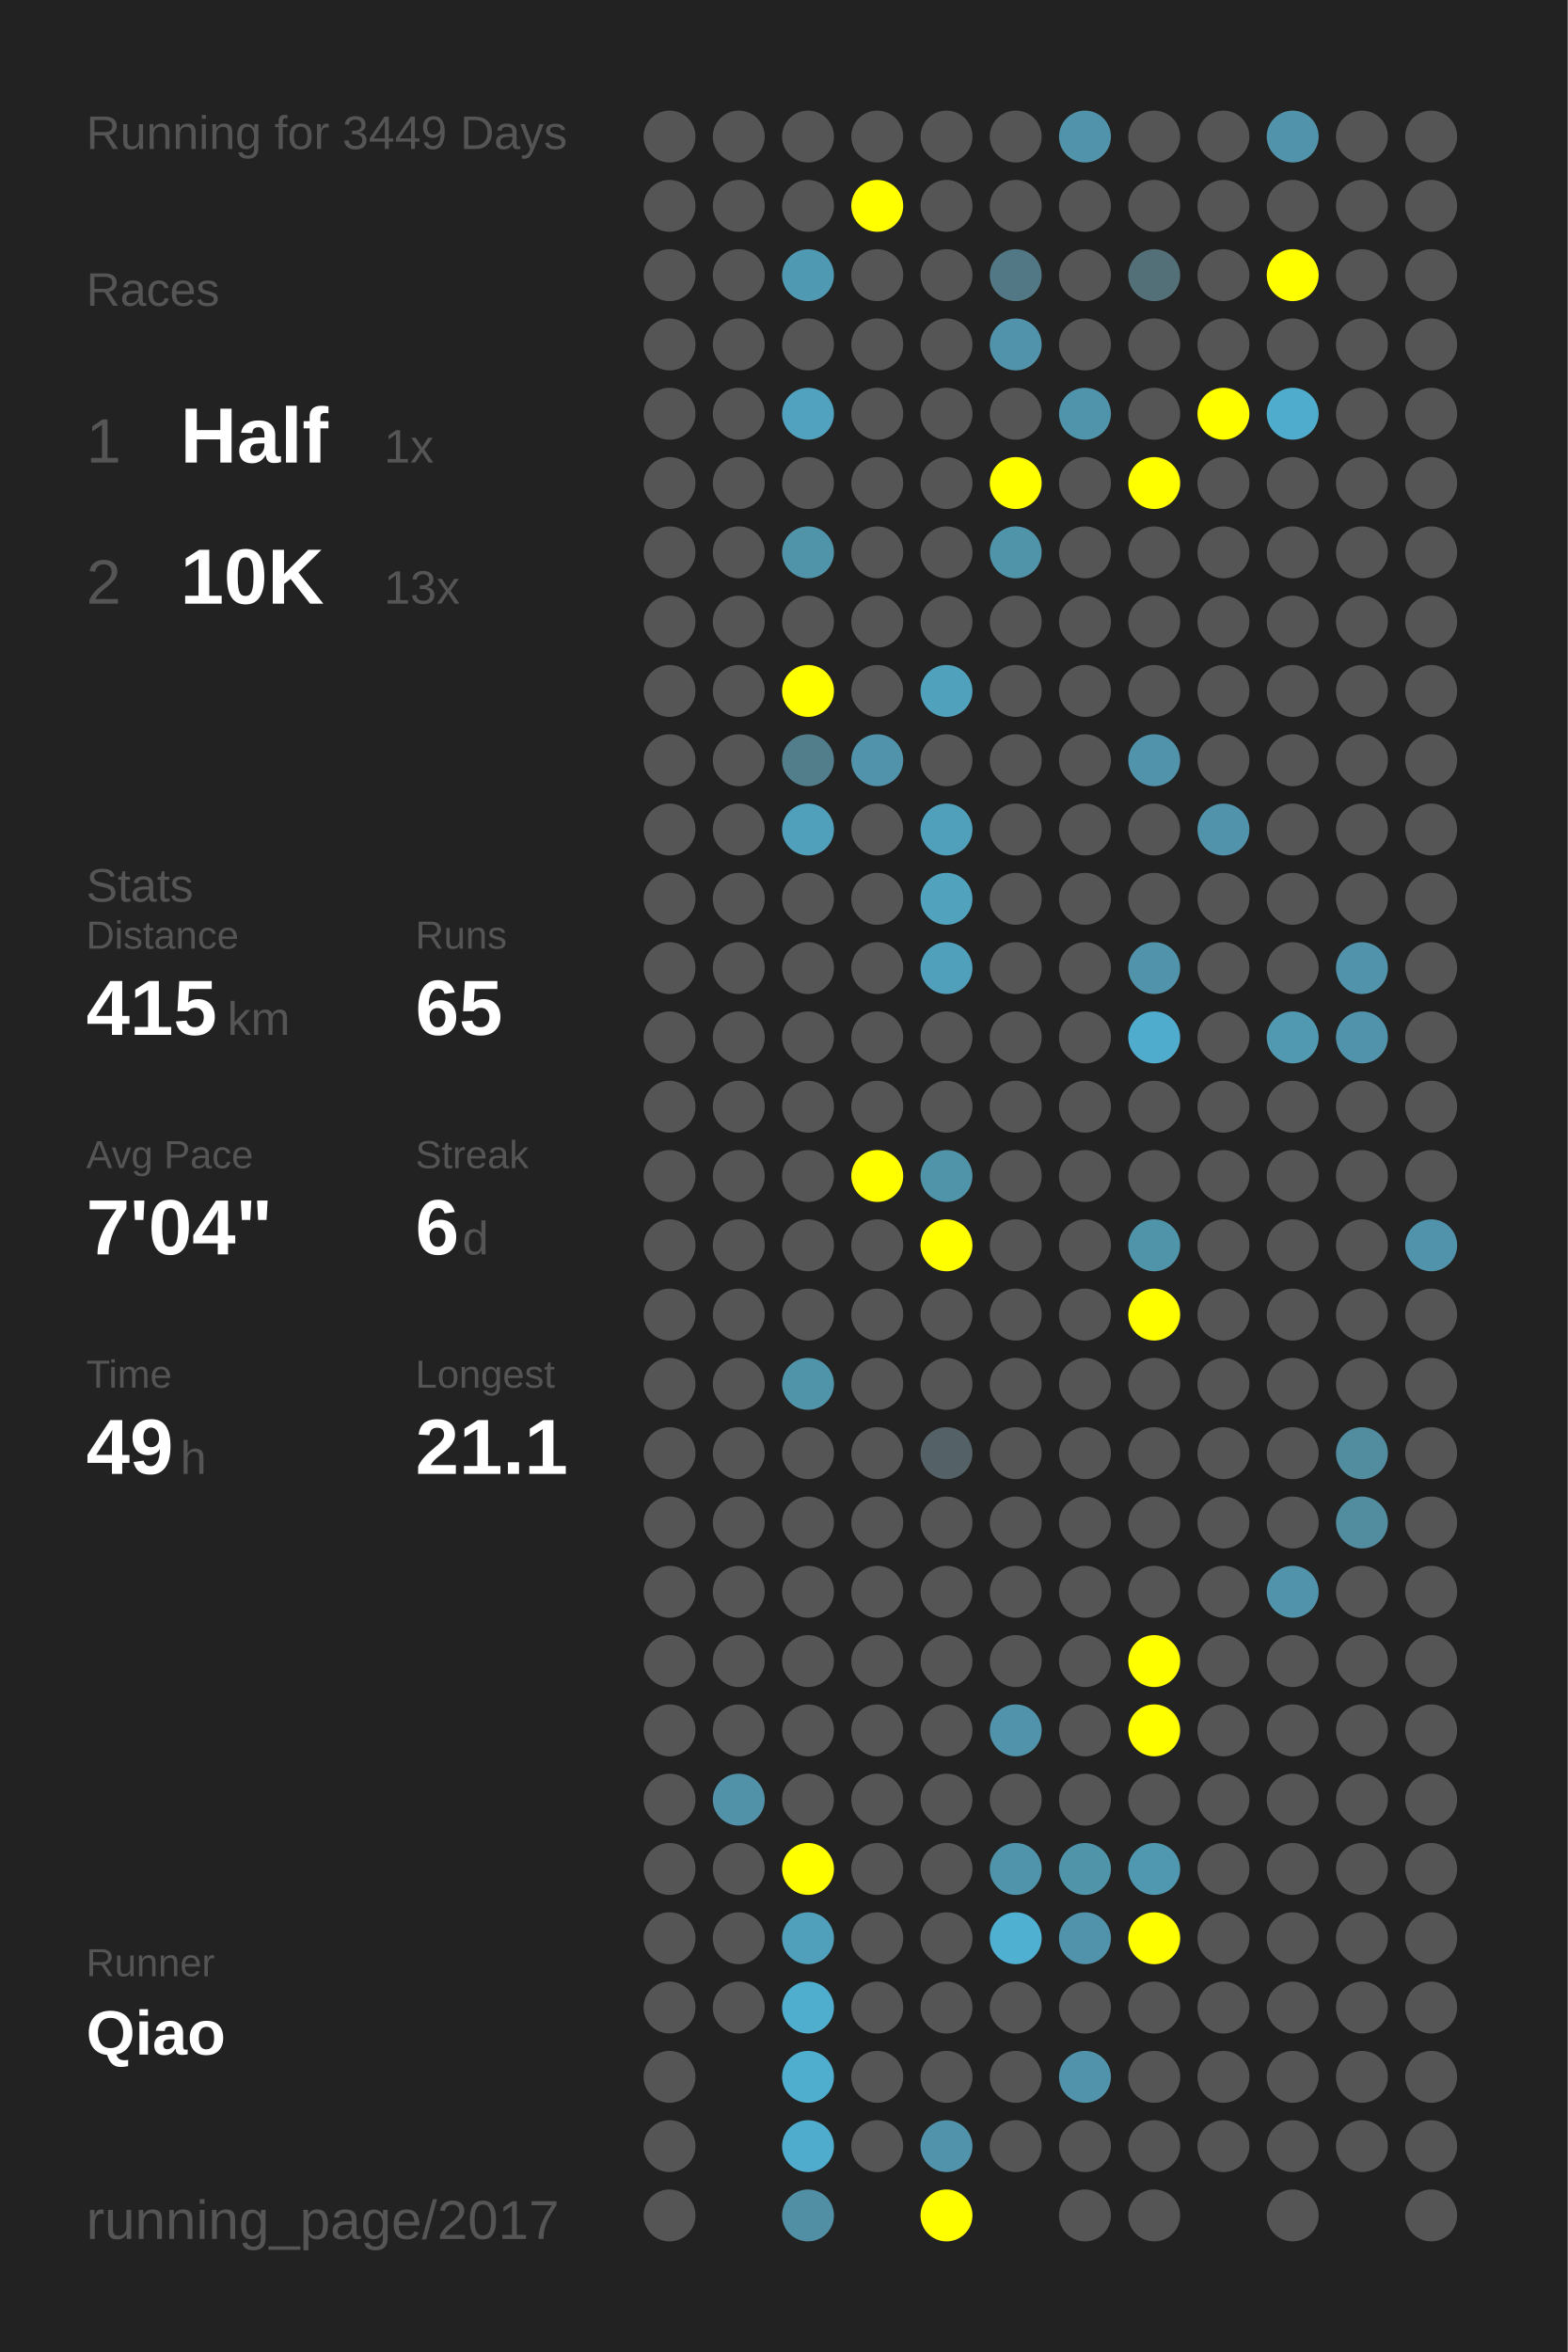
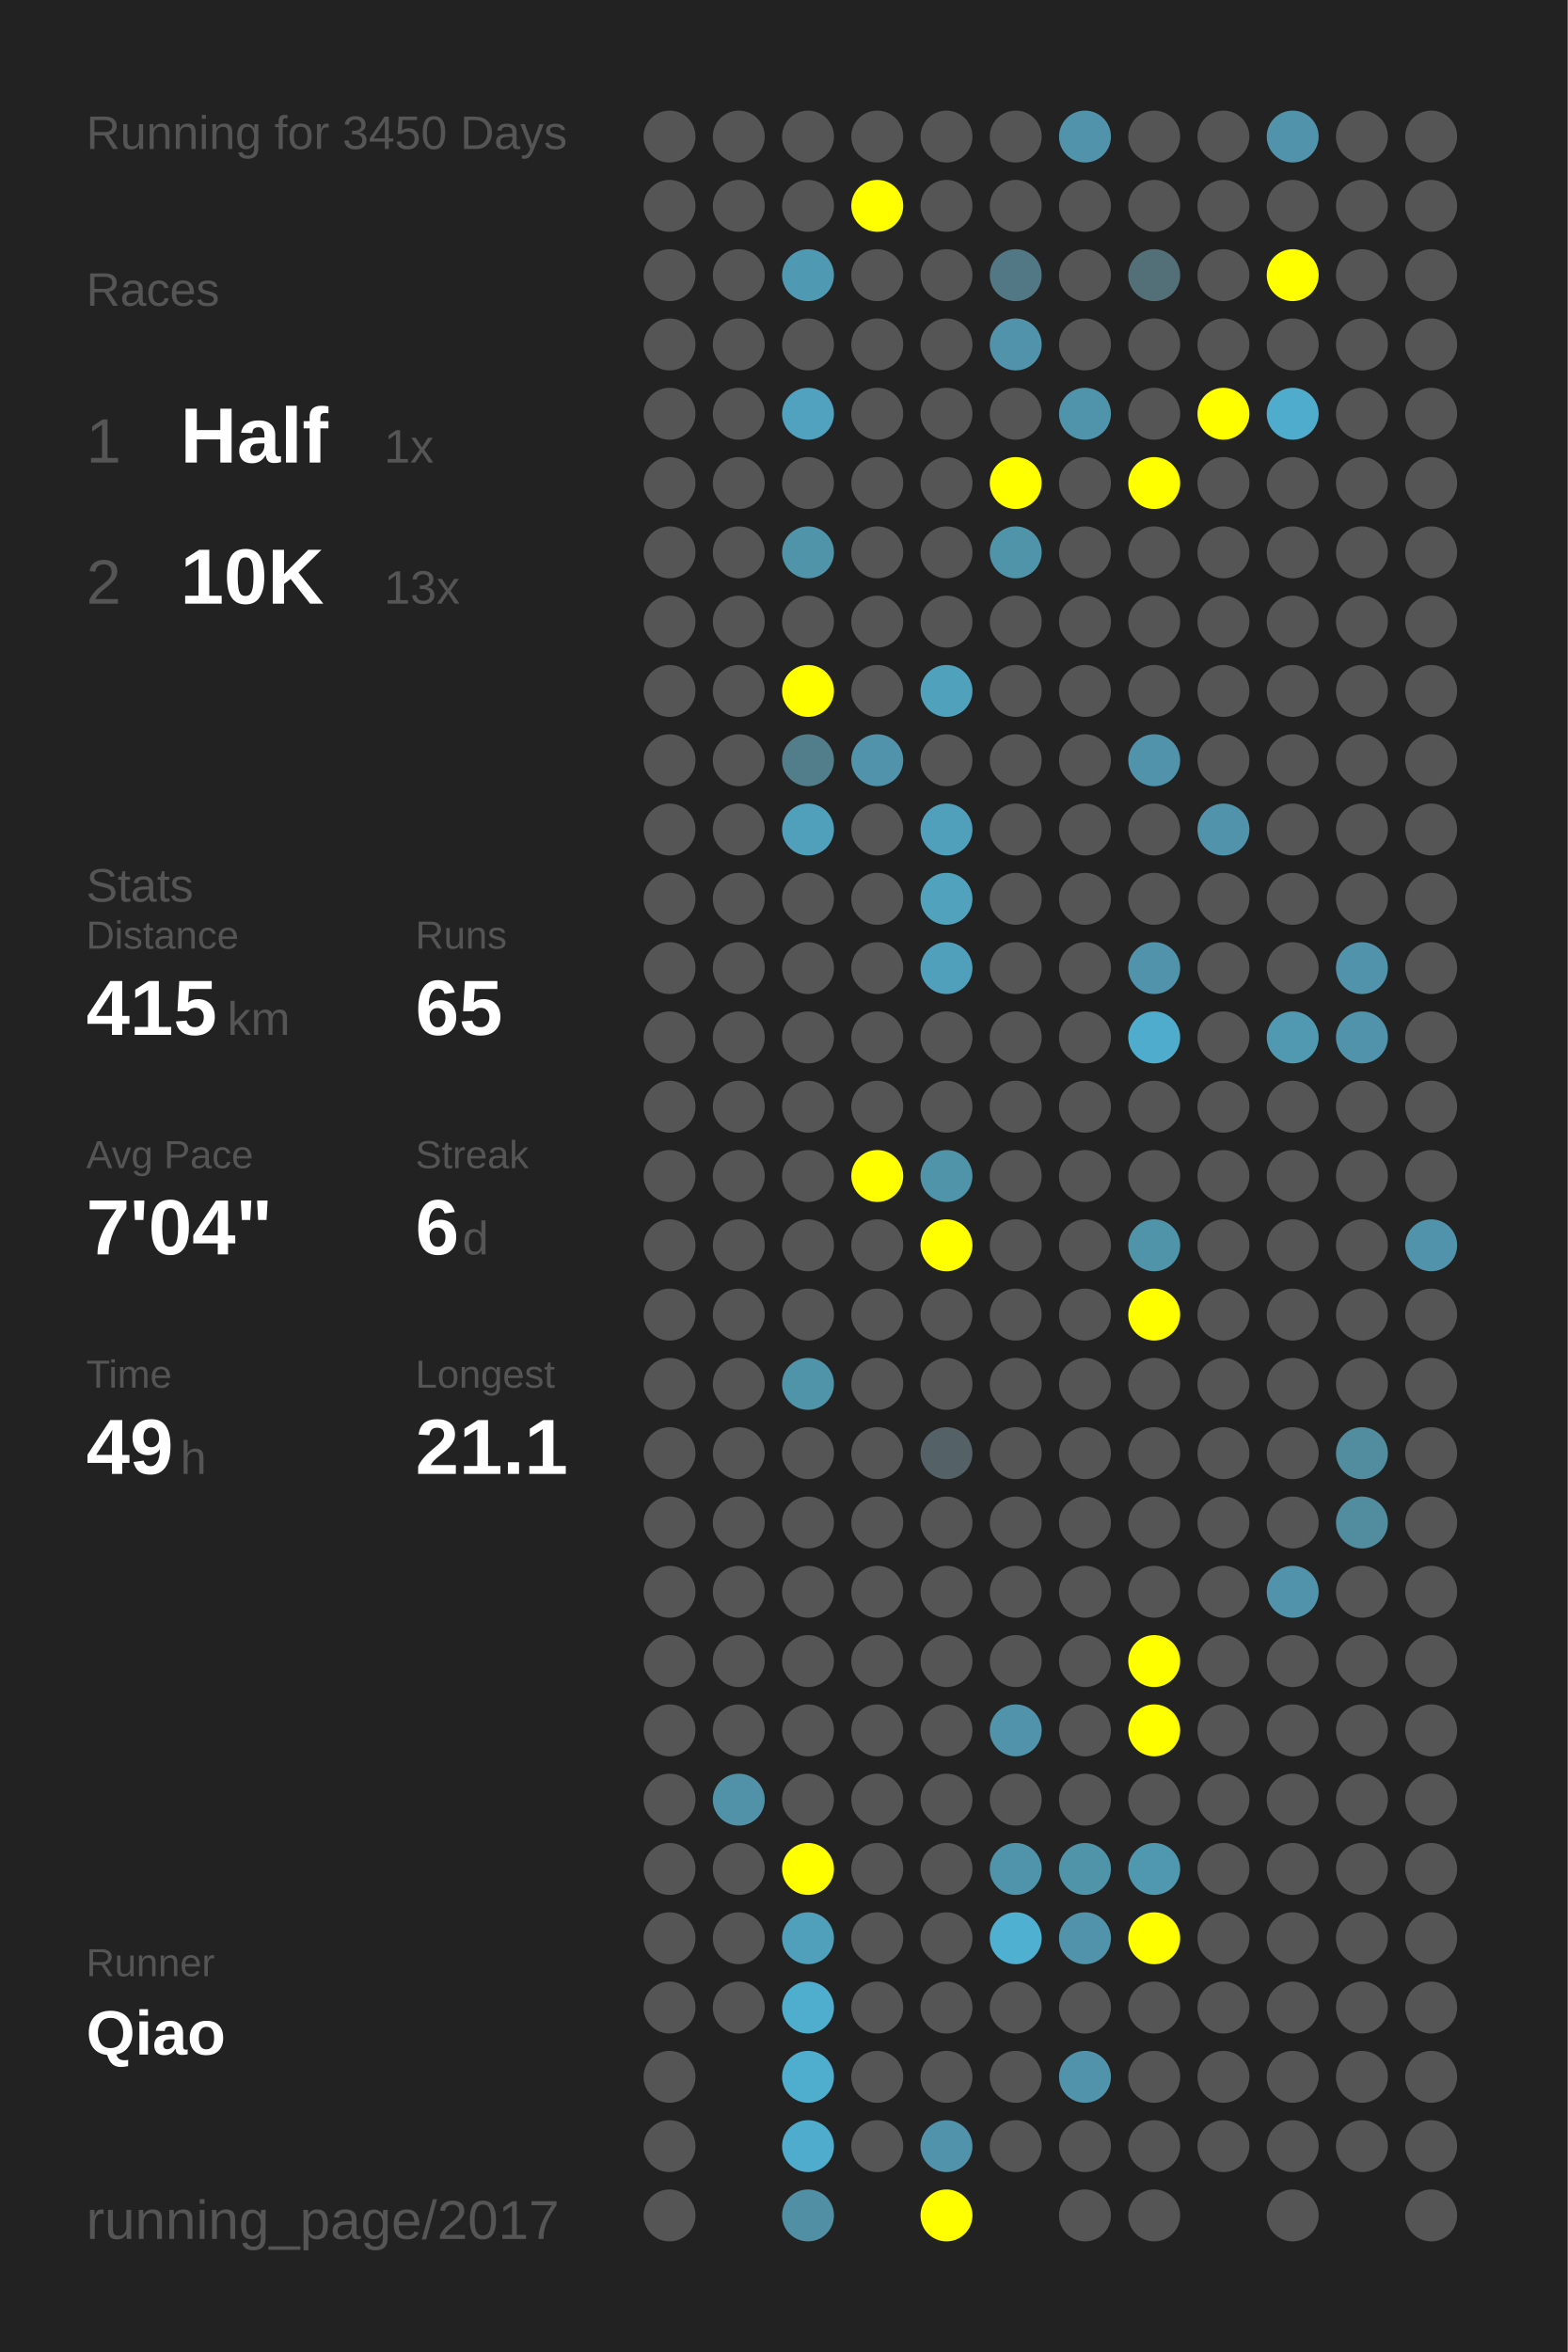
<svg xmlns="http://www.w3.org/2000/svg" baseProfile="full" height="300mm" version="1.1" viewBox="0,0,200,300" width="200mm">
  <defs />
  <rect fill="#222222" height="300" width="200" x="0" y="0" />
-   <text fill="#555555" style="font-size:6px; font-family:Arial;" x="11" y="19">Running for 3449 Days</text>
+   <text fill="#555555" style="font-size:6px; font-family:Arial;" x="11" y="19">Running for 3450 Days</text>
  <text fill="#555555" style="font-size:6px; font-family:Arial;" x="11" y="39">Races</text>
  <text fill="#555555" style="font-size:8px; font-family:Arial;" x="11" y="59">1</text>
  <text fill="#FFFFFF" style="font-size:10px; font-family:Arial; font-weight:bold;" x="23" y="59">Half</text>
  <text fill="#555555" style="font-size:6px; font-family:Arial;" x="49" y="59">1x</text>
  <text fill="#555555" style="font-size:8px; font-family:Arial;" x="11" y="77">2</text>
  <text fill="#FFFFFF" style="font-size:10px; font-family:Arial; font-weight:bold;" x="23" y="77">10K</text>
  <text fill="#555555" style="font-size:6px; font-family:Arial;" x="49" y="77">13x</text>
  <text fill="#555555" style="font-size:6px; font-family:Arial;" x="11" y="115">Stats</text>
  <text fill="#555555" style="font-size:5px; font-family:Arial;" x="11" y="121">Distance</text>
  <text fill="#FFFFFF" style="font-size:10px; font-family:Arial; font-weight:bold;" x="11" y="132">415</text>
  <text fill="#555555" style="font-size:6px; font-family:Arial;" x="29" y="132">km</text>
  <text fill="#555555" style="font-size:5px; font-family:Arial;" x="53" y="121">Runs</text>
  <text fill="#FFFFFF" style="font-size:10px; font-family:Arial; font-weight:bold;" x="53" y="132">65</text>
  <text fill="#555555" style="font-size:5px; font-family:Arial;" x="11" y="149">Avg Pace</text>
  <text fill="#FFFFFF" style="font-size:10px; font-family:Arial; font-weight:bold;" x="11" y="160">7'04"</text>
  <text fill="#555555" style="font-size:5px; font-family:Arial;" x="53" y="149">Streak</text>
  <text fill="#FFFFFF" style="font-size:10px; font-family:Arial; font-weight:bold;" x="53" y="160">6</text>
  <text fill="#555555" style="font-size:6px; font-family:Arial;" x="59" y="160">d</text>
  <text fill="#555555" style="font-size:5px; font-family:Arial;" x="11" y="177">Time</text>
  <text fill="#FFFFFF" style="font-size:10px; font-family:Arial; font-weight:bold;" x="11" y="188">49</text>
  <text fill="#555555" style="font-size:6px; font-family:Arial;" x="23" y="188">h</text>
  <text fill="#555555" style="font-size:5px; font-family:Arial;" x="53" y="177">Longest</text>
  <text fill="#FFFFFF" style="font-size:10px; font-family:Arial; font-weight:bold;" x="53" y="188">21.1</text>
  <text fill="#555555" style="font-size:5px; font-family:Arial;" x="11" y="252.065">Runner</text>
  <text fill="#FFFFFF" style="font-size:8px; font-family:Arial; font-weight:bold;" x="11" y="262.065">Qiao</text>
  <text fill="#555555" style="font-size:7px; font-family:Arial;" x="11" y="285.581">running_page/2017</text>
  <circle cx="85.417" cy="17.419" fill="#555555" r="3.312" />
  <circle cx="85.417" cy="26.258" fill="#555555" r="3.312" />
  <circle cx="85.417" cy="35.097" fill="#555555" r="3.312" />
  <circle cx="85.417" cy="43.935" fill="#555555" r="3.312" />
  <circle cx="85.417" cy="52.774" fill="#555555" r="3.312" />
  <circle cx="85.417" cy="61.613" fill="#555555" r="3.312" />
  <circle cx="85.417" cy="70.452" fill="#555555" r="3.312" />
  <circle cx="85.417" cy="79.29" fill="#555555" r="3.312" />
  <circle cx="85.417" cy="88.129" fill="#555555" r="3.312" />
  <circle cx="85.417" cy="96.968" fill="#555555" r="3.312" />
  <circle cx="85.417" cy="105.806" fill="#555555" r="3.312" />
  <circle cx="85.417" cy="114.645" fill="#555555" r="3.312" />
  <circle cx="85.417" cy="123.484" fill="#555555" r="3.312" />
  <circle cx="85.417" cy="132.323" fill="#555555" r="3.312" />
  <circle cx="85.417" cy="141.161" fill="#555555" r="3.312" />
  <circle cx="85.417" cy="150" fill="#555555" r="3.312" />
  <circle cx="85.417" cy="158.839" fill="#555555" r="3.312" />
  <circle cx="85.417" cy="167.677" fill="#555555" r="3.312" />
  <circle cx="85.417" cy="176.516" fill="#555555" r="3.312" />
  <circle cx="85.417" cy="185.355" fill="#555555" r="3.312" />
  <circle cx="85.417" cy="194.194" fill="#555555" r="3.312" />
  <circle cx="85.417" cy="203.032" fill="#555555" r="3.312" />
  <circle cx="85.417" cy="211.871" fill="#555555" r="3.312" />
  <circle cx="85.417" cy="220.71" fill="#555555" r="3.312" />
  <circle cx="85.417" cy="229.548" fill="#555555" r="3.312" />
  <circle cx="85.417" cy="238.387" fill="#555555" r="3.312" />
  <circle cx="85.417" cy="247.226" fill="#555555" r="3.312" />
  <circle cx="85.417" cy="256.065" fill="#555555" r="3.312" />
  <circle cx="85.417" cy="264.903" fill="#555555" r="3.312" />
  <circle cx="85.417" cy="273.742" fill="#555555" r="3.312" />
  <circle cx="85.417" cy="282.581" fill="#555555" r="3.312" />
  <circle cx="94.25" cy="17.419" fill="#555555" r="3.312" />
  <circle cx="94.25" cy="26.258" fill="#555555" r="3.312" />
  <circle cx="94.25" cy="35.097" fill="#555555" r="3.312" />
  <circle cx="94.25" cy="43.935" fill="#555555" r="3.312" />
  <circle cx="94.25" cy="52.774" fill="#555555" r="3.312" />
  <circle cx="94.25" cy="61.613" fill="#555555" r="3.312" />
  <circle cx="94.25" cy="70.452" fill="#555555" r="3.312" />
  <circle cx="94.25" cy="79.29" fill="#555555" r="3.312" />
  <circle cx="94.25" cy="88.129" fill="#555555" r="3.312" />
  <circle cx="94.25" cy="96.968" fill="#555555" r="3.312" />
  <circle cx="94.25" cy="105.806" fill="#555555" r="3.312" />
  <circle cx="94.25" cy="114.645" fill="#555555" r="3.312" />
  <circle cx="94.25" cy="123.484" fill="#555555" r="3.312" />
  <circle cx="94.25" cy="132.323" fill="#555555" r="3.312" />
  <circle cx="94.25" cy="141.161" fill="#555555" r="3.312" />
  <circle cx="94.25" cy="150" fill="#555555" r="3.312" />
  <circle cx="94.25" cy="158.839" fill="#555555" r="3.312" />
  <circle cx="94.25" cy="167.677" fill="#555555" r="3.312" />
  <circle cx="94.25" cy="176.516" fill="#555555" r="3.312" />
  <circle cx="94.25" cy="185.355" fill="#555555" r="3.312" />
  <circle cx="94.25" cy="194.194" fill="#555555" r="3.312" />
  <circle cx="94.25" cy="203.032" fill="#555555" r="3.312" />
  <circle cx="94.25" cy="211.871" fill="#555555" r="3.312" />
  <circle cx="94.25" cy="220.71" fill="#555555" r="3.312" />
  <circle cx="94.25" cy="229.548" fill="#5192a8" r="3.312" />
  <circle cx="94.25" cy="238.387" fill="#555555" r="3.312" />
  <circle cx="94.25" cy="247.226" fill="#555555" r="3.312" />
  <circle cx="94.25" cy="256.065" fill="#555555" r="3.312" />
  <circle cx="103.083" cy="17.419" fill="#555555" r="3.312" />
  <circle cx="103.083" cy="26.258" fill="#555555" r="3.312" />
  <circle cx="103.083" cy="35.097" fill="#5099b2" r="3.312" />
  <circle cx="103.083" cy="43.935" fill="#555555" r="3.312" />
  <circle cx="103.083" cy="52.774" fill="#50a2be" r="3.312" />
  <circle cx="103.083" cy="61.613" fill="#555555" r="3.312" />
  <circle cx="103.083" cy="70.452" fill="#5094aa" r="3.312" />
  <circle cx="103.083" cy="79.29" fill="#555555" r="3.312" />
  <circle cx="103.083" cy="88.129" fill="#FFFF00" r="3.312" />
  <circle cx="103.083" cy="96.968" fill="#527d8b" r="3.312" />
  <circle cx="103.083" cy="105.806" fill="#50a0bb" r="3.312" />
  <circle cx="103.083" cy="114.645" fill="#555555" r="3.312" />
  <circle cx="103.083" cy="123.484" fill="#555555" r="3.312" />
  <circle cx="103.083" cy="132.323" fill="#555555" r="3.312" />
  <circle cx="103.083" cy="141.161" fill="#555555" r="3.312" />
  <circle cx="103.083" cy="150" fill="#555555" r="3.312" />
  <circle cx="103.083" cy="158.839" fill="#555555" r="3.312" />
  <circle cx="103.083" cy="167.677" fill="#555555" r="3.312" />
  <circle cx="103.083" cy="176.516" fill="#5094aa" r="3.312" />
  <circle cx="103.083" cy="185.355" fill="#555555" r="3.312" />
  <circle cx="103.083" cy="194.194" fill="#555555" r="3.312" />
  <circle cx="103.083" cy="203.032" fill="#555555" r="3.312" />
  <circle cx="103.083" cy="211.871" fill="#555555" r="3.312" />
  <circle cx="103.083" cy="220.71" fill="#555555" r="3.312" />
  <circle cx="103.083" cy="229.548" fill="#555555" r="3.312" />
  <circle cx="103.083" cy="238.387" fill="#FFFF00" r="3.312" />
  <circle cx="103.083" cy="247.226" fill="#50a0bb" r="3.312" />
  <circle cx="103.083" cy="256.065" fill="#4fadcd" r="3.312" />
  <circle cx="103.083" cy="264.903" fill="#4fadcd" r="3.312" />
  <circle cx="103.083" cy="273.742" fill="#4faccc" r="3.312" />
  <circle cx="103.083" cy="282.581" fill="#518fa4" r="3.312" />
  <circle cx="111.917" cy="17.419" fill="#555555" r="3.312" />
  <circle cx="111.917" cy="26.258" fill="#FFFF00" r="3.312" />
  <circle cx="111.917" cy="35.097" fill="#555555" r="3.312" />
  <circle cx="111.917" cy="43.935" fill="#555555" r="3.312" />
  <circle cx="111.917" cy="52.774" fill="#555555" r="3.312" />
  <circle cx="111.917" cy="61.613" fill="#555555" r="3.312" />
  <circle cx="111.917" cy="70.452" fill="#555555" r="3.312" />
  <circle cx="111.917" cy="79.29" fill="#555555" r="3.312" />
  <circle cx="111.917" cy="88.129" fill="#555555" r="3.312" />
  <circle cx="111.917" cy="96.968" fill="#5093aa" r="3.312" />
  <circle cx="111.917" cy="105.806" fill="#555555" r="3.312" />
  <circle cx="111.917" cy="114.645" fill="#555555" r="3.312" />
  <circle cx="111.917" cy="123.484" fill="#555555" r="3.312" />
  <circle cx="111.917" cy="132.323" fill="#555555" r="3.312" />
  <circle cx="111.917" cy="141.161" fill="#555555" r="3.312" />
  <circle cx="111.917" cy="150" fill="#FFFF00" r="3.312" />
  <circle cx="111.917" cy="158.839" fill="#555555" r="3.312" />
  <circle cx="111.917" cy="167.677" fill="#555555" r="3.312" />
  <circle cx="111.917" cy="176.516" fill="#555555" r="3.312" />
  <circle cx="111.917" cy="185.355" fill="#555555" r="3.312" />
  <circle cx="111.917" cy="194.194" fill="#555555" r="3.312" />
  <circle cx="111.917" cy="203.032" fill="#555555" r="3.312" />
  <circle cx="111.917" cy="211.871" fill="#555555" r="3.312" />
  <circle cx="111.917" cy="220.71" fill="#555555" r="3.312" />
  <circle cx="111.917" cy="229.548" fill="#555555" r="3.312" />
  <circle cx="111.917" cy="238.387" fill="#555555" r="3.312" />
  <circle cx="111.917" cy="247.226" fill="#555555" r="3.312" />
  <circle cx="111.917" cy="256.065" fill="#555555" r="3.312" />
  <circle cx="111.917" cy="264.903" fill="#555555" r="3.312" />
  <circle cx="111.917" cy="273.742" fill="#555555" r="3.312" />
  <circle cx="120.75" cy="17.419" fill="#555555" r="3.312" />
  <circle cx="120.75" cy="26.258" fill="#555555" r="3.312" />
  <circle cx="120.75" cy="35.097" fill="#555555" r="3.312" />
  <circle cx="120.75" cy="43.935" fill="#555555" r="3.312" />
  <circle cx="120.75" cy="52.774" fill="#555555" r="3.312" />
  <circle cx="120.75" cy="61.613" fill="#555555" r="3.312" />
  <circle cx="120.75" cy="70.452" fill="#555555" r="3.312" />
  <circle cx="120.75" cy="79.29" fill="#555555" r="3.312" />
  <circle cx="120.75" cy="88.129" fill="#50a1bc" r="3.312" />
  <circle cx="120.75" cy="96.968" fill="#555555" r="3.312" />
  <circle cx="120.75" cy="105.806" fill="#50a0bb" r="3.312" />
  <circle cx="120.75" cy="114.645" fill="#50a2bd" r="3.312" />
  <circle cx="120.75" cy="123.484" fill="#50a0bb" r="3.312" />
  <circle cx="120.75" cy="132.323" fill="#555555" r="3.312" />
  <circle cx="120.75" cy="141.161" fill="#555555" r="3.312" />
  <circle cx="120.75" cy="150" fill="#5094aa" r="3.312" />
  <circle cx="120.75" cy="158.839" fill="#FFFF00" r="3.312" />
  <circle cx="120.75" cy="167.677" fill="#555555" r="3.312" />
  <circle cx="120.75" cy="176.516" fill="#555555" r="3.312" />
  <circle cx="120.75" cy="185.355" fill="#546166" r="3.312" />
  <circle cx="120.75" cy="194.194" fill="#555555" r="3.312" />
  <circle cx="120.75" cy="203.032" fill="#555555" r="3.312" />
  <circle cx="120.75" cy="211.871" fill="#555555" r="3.312" />
  <circle cx="120.75" cy="220.71" fill="#555555" r="3.312" />
  <circle cx="120.75" cy="229.548" fill="#555555" r="3.312" />
  <circle cx="120.75" cy="238.387" fill="#555555" r="3.312" />
  <circle cx="120.75" cy="247.226" fill="#555555" r="3.312" />
  <circle cx="120.75" cy="256.065" fill="#555555" r="3.312" />
  <circle cx="120.75" cy="264.903" fill="#555555" r="3.312" />
  <circle cx="120.75" cy="273.742" fill="#5093aa" r="3.312" />
  <circle cx="120.75" cy="282.581" fill="#FFFF00" r="3.312" />
  <circle cx="129.583" cy="17.419" fill="#555555" r="3.312" />
  <circle cx="129.583" cy="26.258" fill="#555555" r="3.312" />
  <circle cx="129.583" cy="35.097" fill="#527885" r="3.312" />
  <circle cx="129.583" cy="43.935" fill="#5093aa" r="3.312" />
  <circle cx="129.583" cy="52.774" fill="#555555" r="3.312" />
  <circle cx="129.583" cy="61.613" fill="#FFFF00" r="3.312" />
  <circle cx="129.583" cy="70.452" fill="#5094aa" r="3.312" />
  <circle cx="129.583" cy="79.29" fill="#555555" r="3.312" />
  <circle cx="129.583" cy="88.129" fill="#555555" r="3.312" />
  <circle cx="129.583" cy="96.968" fill="#555555" r="3.312" />
  <circle cx="129.583" cy="105.806" fill="#555555" r="3.312" />
  <circle cx="129.583" cy="114.645" fill="#555555" r="3.312" />
  <circle cx="129.583" cy="123.484" fill="#555555" r="3.312" />
  <circle cx="129.583" cy="132.323" fill="#555555" r="3.312" />
  <circle cx="129.583" cy="141.161" fill="#555555" r="3.312" />
  <circle cx="129.583" cy="150" fill="#555555" r="3.312" />
  <circle cx="129.583" cy="158.839" fill="#555555" r="3.312" />
  <circle cx="129.583" cy="167.677" fill="#555555" r="3.312" />
  <circle cx="129.583" cy="176.516" fill="#555555" r="3.312" />
  <circle cx="129.583" cy="185.355" fill="#555555" r="3.312" />
  <circle cx="129.583" cy="194.194" fill="#555555" r="3.312" />
  <circle cx="129.583" cy="203.032" fill="#555555" r="3.312" />
  <circle cx="129.583" cy="211.871" fill="#555555" r="3.312" />
  <circle cx="129.583" cy="220.71" fill="#5093aa" r="3.312" />
  <circle cx="129.583" cy="229.548" fill="#555555" r="3.312" />
  <circle cx="129.583" cy="238.387" fill="#5094ab" r="3.312" />
  <circle cx="129.583" cy="247.226" fill="#4fb0d1" r="3.312" />
  <circle cx="129.583" cy="256.065" fill="#555555" r="3.312" />
  <circle cx="129.583" cy="264.903" fill="#555555" r="3.312" />
  <circle cx="129.583" cy="273.742" fill="#555555" r="3.312" />
  <circle cx="138.417" cy="17.419" fill="#5093aa" r="3.312" />
  <circle cx="138.417" cy="26.258" fill="#555555" r="3.312" />
  <circle cx="138.417" cy="35.097" fill="#555555" r="3.312" />
  <circle cx="138.417" cy="43.935" fill="#555555" r="3.312" />
  <circle cx="138.417" cy="52.774" fill="#5094ab" r="3.312" />
  <circle cx="138.417" cy="61.613" fill="#555555" r="3.312" />
  <circle cx="138.417" cy="70.452" fill="#555555" r="3.312" />
  <circle cx="138.417" cy="79.29" fill="#555555" r="3.312" />
  <circle cx="138.417" cy="88.129" fill="#555555" r="3.312" />
  <circle cx="138.417" cy="96.968" fill="#555555" r="3.312" />
  <circle cx="138.417" cy="105.806" fill="#555555" r="3.312" />
  <circle cx="138.417" cy="114.645" fill="#555555" r="3.312" />
  <circle cx="138.417" cy="123.484" fill="#555555" r="3.312" />
  <circle cx="138.417" cy="132.323" fill="#555555" r="3.312" />
  <circle cx="138.417" cy="141.161" fill="#555555" r="3.312" />
  <circle cx="138.417" cy="150" fill="#555555" r="3.312" />
  <circle cx="138.417" cy="158.839" fill="#555555" r="3.312" />
  <circle cx="138.417" cy="167.677" fill="#555555" r="3.312" />
  <circle cx="138.417" cy="176.516" fill="#555555" r="3.312" />
  <circle cx="138.417" cy="185.355" fill="#555555" r="3.312" />
  <circle cx="138.417" cy="194.194" fill="#555555" r="3.312" />
  <circle cx="138.417" cy="203.032" fill="#555555" r="3.312" />
  <circle cx="138.417" cy="211.871" fill="#555555" r="3.312" />
  <circle cx="138.417" cy="220.71" fill="#555555" r="3.312" />
  <circle cx="138.417" cy="229.548" fill="#555555" r="3.312" />
  <circle cx="138.417" cy="238.387" fill="#5094aa" r="3.312" />
  <circle cx="138.417" cy="247.226" fill="#5093aa" r="3.312" />
  <circle cx="138.417" cy="256.065" fill="#555555" r="3.312" />
  <circle cx="138.417" cy="264.903" fill="#5093aa" r="3.312" />
  <circle cx="138.417" cy="273.742" fill="#555555" r="3.312" />
  <circle cx="138.417" cy="282.581" fill="#555555" r="3.312" />
  <circle cx="147.25" cy="17.419" fill="#555555" r="3.312" />
  <circle cx="147.25" cy="26.258" fill="#555555" r="3.312" />
  <circle cx="147.25" cy="35.097" fill="#537079" r="3.312" />
  <circle cx="147.25" cy="43.935" fill="#555555" r="3.312" />
  <circle cx="147.25" cy="52.774" fill="#555555" r="3.312" />
  <circle cx="147.25" cy="61.613" fill="#FFFF00" r="3.312" />
  <circle cx="147.25" cy="70.452" fill="#555555" r="3.312" />
  <circle cx="147.25" cy="79.29" fill="#555555" r="3.312" />
  <circle cx="147.25" cy="88.129" fill="#555555" r="3.312" />
  <circle cx="147.25" cy="96.968" fill="#5093aa" r="3.312" />
  <circle cx="147.25" cy="105.806" fill="#555555" r="3.312" />
  <circle cx="147.25" cy="114.645" fill="#555555" r="3.312" />
  <circle cx="147.25" cy="123.484" fill="#5093aa" r="3.312" />
  <circle cx="147.25" cy="132.323" fill="#4faccc" r="3.312" />
  <circle cx="147.25" cy="141.161" fill="#555555" r="3.312" />
  <circle cx="147.25" cy="150" fill="#555555" r="3.312" />
  <circle cx="147.25" cy="158.839" fill="#5094aa" r="3.312" />
  <circle cx="147.25" cy="167.677" fill="#FFFF00" r="3.312" />
  <circle cx="147.25" cy="176.516" fill="#555555" r="3.312" />
  <circle cx="147.25" cy="185.355" fill="#555555" r="3.312" />
  <circle cx="147.25" cy="194.194" fill="#555555" r="3.312" />
  <circle cx="147.25" cy="203.032" fill="#555555" r="3.312" />
  <circle cx="147.25" cy="211.871" fill="#FFFF00" r="3.312" />
  <circle cx="147.25" cy="220.71" fill="#FFFF00" r="3.312" />
  <circle cx="147.25" cy="229.548" fill="#555555" r="3.312" />
  <circle cx="147.25" cy="238.387" fill="#5098b0" r="3.312" />
  <circle cx="147.25" cy="247.226" fill="#FFFF00" r="3.312" />
  <circle cx="147.25" cy="256.065" fill="#555555" r="3.312" />
  <circle cx="147.25" cy="264.903" fill="#555555" r="3.312" />
  <circle cx="147.25" cy="273.742" fill="#555555" r="3.312" />
  <circle cx="147.25" cy="282.581" fill="#555555" r="3.312" />
  <circle cx="156.083" cy="17.419" fill="#555555" r="3.312" />
  <circle cx="156.083" cy="26.258" fill="#555555" r="3.312" />
  <circle cx="156.083" cy="35.097" fill="#555555" r="3.312" />
  <circle cx="156.083" cy="43.935" fill="#555555" r="3.312" />
  <circle cx="156.083" cy="52.774" fill="#FFFF00" r="3.312" />
  <circle cx="156.083" cy="61.613" fill="#555555" r="3.312" />
  <circle cx="156.083" cy="70.452" fill="#555555" r="3.312" />
  <circle cx="156.083" cy="79.29" fill="#555555" r="3.312" />
  <circle cx="156.083" cy="88.129" fill="#555555" r="3.312" />
  <circle cx="156.083" cy="96.968" fill="#555555" r="3.312" />
  <circle cx="156.083" cy="105.806" fill="#5093aa" r="3.312" />
  <circle cx="156.083" cy="114.645" fill="#555555" r="3.312" />
  <circle cx="156.083" cy="123.484" fill="#555555" r="3.312" />
  <circle cx="156.083" cy="132.323" fill="#555555" r="3.312" />
  <circle cx="156.083" cy="141.161" fill="#555555" r="3.312" />
  <circle cx="156.083" cy="150" fill="#555555" r="3.312" />
  <circle cx="156.083" cy="158.839" fill="#555555" r="3.312" />
  <circle cx="156.083" cy="167.677" fill="#555555" r="3.312" />
  <circle cx="156.083" cy="176.516" fill="#555555" r="3.312" />
  <circle cx="156.083" cy="185.355" fill="#555555" r="3.312" />
  <circle cx="156.083" cy="194.194" fill="#555555" r="3.312" />
  <circle cx="156.083" cy="203.032" fill="#555555" r="3.312" />
  <circle cx="156.083" cy="211.871" fill="#555555" r="3.312" />
  <circle cx="156.083" cy="220.71" fill="#555555" r="3.312" />
  <circle cx="156.083" cy="229.548" fill="#555555" r="3.312" />
  <circle cx="156.083" cy="238.387" fill="#555555" r="3.312" />
  <circle cx="156.083" cy="247.226" fill="#555555" r="3.312" />
  <circle cx="156.083" cy="256.065" fill="#555555" r="3.312" />
  <circle cx="156.083" cy="264.903" fill="#555555" r="3.312" />
  <circle cx="156.083" cy="273.742" fill="#555555" r="3.312" />
  <circle cx="164.917" cy="17.419" fill="#5093aa" r="3.312" />
  <circle cx="164.917" cy="26.258" fill="#555555" r="3.312" />
  <circle cx="164.917" cy="35.097" fill="#FFFF00" r="3.312" />
  <circle cx="164.917" cy="43.935" fill="#555555" r="3.312" />
  <circle cx="164.917" cy="52.774" fill="#4faccc" r="3.312" />
  <circle cx="164.917" cy="61.613" fill="#555555" r="3.312" />
  <circle cx="164.917" cy="70.452" fill="#555555" r="3.312" />
  <circle cx="164.917" cy="79.29" fill="#555555" r="3.312" />
  <circle cx="164.917" cy="88.129" fill="#555555" r="3.312" />
  <circle cx="164.917" cy="96.968" fill="#555555" r="3.312" />
  <circle cx="164.917" cy="105.806" fill="#555555" r="3.312" />
  <circle cx="164.917" cy="114.645" fill="#555555" r="3.312" />
  <circle cx="164.917" cy="123.484" fill="#555555" r="3.312" />
  <circle cx="164.917" cy="132.323" fill="#5099b1" r="3.312" />
  <circle cx="164.917" cy="141.161" fill="#555555" r="3.312" />
  <circle cx="164.917" cy="150" fill="#555555" r="3.312" />
  <circle cx="164.917" cy="158.839" fill="#555555" r="3.312" />
  <circle cx="164.917" cy="167.677" fill="#555555" r="3.312" />
  <circle cx="164.917" cy="176.516" fill="#555555" r="3.312" />
  <circle cx="164.917" cy="185.355" fill="#555555" r="3.312" />
  <circle cx="164.917" cy="194.194" fill="#555555" r="3.312" />
  <circle cx="164.917" cy="203.032" fill="#5093aa" r="3.312" />
  <circle cx="164.917" cy="211.871" fill="#555555" r="3.312" />
  <circle cx="164.917" cy="220.71" fill="#555555" r="3.312" />
  <circle cx="164.917" cy="229.548" fill="#555555" r="3.312" />
  <circle cx="164.917" cy="238.387" fill="#555555" r="3.312" />
  <circle cx="164.917" cy="247.226" fill="#555555" r="3.312" />
  <circle cx="164.917" cy="256.065" fill="#555555" r="3.312" />
  <circle cx="164.917" cy="264.903" fill="#555555" r="3.312" />
  <circle cx="164.917" cy="273.742" fill="#555555" r="3.312" />
  <circle cx="164.917" cy="282.581" fill="#555555" r="3.312" />
  <circle cx="173.75" cy="17.419" fill="#555555" r="3.312" />
  <circle cx="173.75" cy="26.258" fill="#555555" r="3.312" />
  <circle cx="173.75" cy="35.097" fill="#555555" r="3.312" />
  <circle cx="173.75" cy="43.935" fill="#555555" r="3.312" />
  <circle cx="173.75" cy="52.774" fill="#555555" r="3.312" />
  <circle cx="173.75" cy="61.613" fill="#555555" r="3.312" />
  <circle cx="173.75" cy="70.452" fill="#555555" r="3.312" />
  <circle cx="173.75" cy="79.29" fill="#555555" r="3.312" />
  <circle cx="173.75" cy="88.129" fill="#555555" r="3.312" />
  <circle cx="173.75" cy="96.968" fill="#555555" r="3.312" />
  <circle cx="173.75" cy="105.806" fill="#555555" r="3.312" />
  <circle cx="173.75" cy="114.645" fill="#555555" r="3.312" />
  <circle cx="173.75" cy="123.484" fill="#5093aa" r="3.312" />
  <circle cx="173.75" cy="132.323" fill="#5093aa" r="3.312" />
  <circle cx="173.75" cy="141.161" fill="#555555" r="3.312" />
  <circle cx="173.75" cy="150" fill="#555555" r="3.312" />
  <circle cx="173.75" cy="158.839" fill="#555555" r="3.312" />
  <circle cx="173.75" cy="167.677" fill="#555555" r="3.312" />
  <circle cx="173.75" cy="176.516" fill="#555555" r="3.312" />
  <circle cx="173.75" cy="185.355" fill="#518c9f" r="3.312" />
  <circle cx="173.75" cy="194.194" fill="#518c9f" r="3.312" />
  <circle cx="173.75" cy="203.032" fill="#555555" r="3.312" />
  <circle cx="173.75" cy="211.871" fill="#555555" r="3.312" />
  <circle cx="173.75" cy="220.71" fill="#555555" r="3.312" />
  <circle cx="173.75" cy="229.548" fill="#555555" r="3.312" />
  <circle cx="173.75" cy="238.387" fill="#555555" r="3.312" />
  <circle cx="173.75" cy="247.226" fill="#555555" r="3.312" />
  <circle cx="173.75" cy="256.065" fill="#555555" r="3.312" />
  <circle cx="173.75" cy="264.903" fill="#555555" r="3.312" />
  <circle cx="173.75" cy="273.742" fill="#555555" r="3.312" />
  <circle cx="182.583" cy="17.419" fill="#555555" r="3.312" />
  <circle cx="182.583" cy="26.258" fill="#555555" r="3.312" />
  <circle cx="182.583" cy="35.097" fill="#555555" r="3.312" />
  <circle cx="182.583" cy="43.935" fill="#555555" r="3.312" />
  <circle cx="182.583" cy="52.774" fill="#555555" r="3.312" />
  <circle cx="182.583" cy="61.613" fill="#555555" r="3.312" />
  <circle cx="182.583" cy="70.452" fill="#555555" r="3.312" />
  <circle cx="182.583" cy="79.29" fill="#555555" r="3.312" />
  <circle cx="182.583" cy="88.129" fill="#555555" r="3.312" />
  <circle cx="182.583" cy="96.968" fill="#555555" r="3.312" />
  <circle cx="182.583" cy="105.806" fill="#555555" r="3.312" />
  <circle cx="182.583" cy="114.645" fill="#555555" r="3.312" />
  <circle cx="182.583" cy="123.484" fill="#555555" r="3.312" />
  <circle cx="182.583" cy="132.323" fill="#555555" r="3.312" />
  <circle cx="182.583" cy="141.161" fill="#555555" r="3.312" />
  <circle cx="182.583" cy="150" fill="#555555" r="3.312" />
  <circle cx="182.583" cy="158.839" fill="#5093aa" r="3.312" />
  <circle cx="182.583" cy="167.677" fill="#555555" r="3.312" />
  <circle cx="182.583" cy="176.516" fill="#555555" r="3.312" />
  <circle cx="182.583" cy="185.355" fill="#555555" r="3.312" />
  <circle cx="182.583" cy="194.194" fill="#555555" r="3.312" />
  <circle cx="182.583" cy="203.032" fill="#555555" r="3.312" />
  <circle cx="182.583" cy="211.871" fill="#555555" r="3.312" />
  <circle cx="182.583" cy="220.71" fill="#555555" r="3.312" />
  <circle cx="182.583" cy="229.548" fill="#555555" r="3.312" />
  <circle cx="182.583" cy="238.387" fill="#555555" r="3.312" />
  <circle cx="182.583" cy="247.226" fill="#555555" r="3.312" />
  <circle cx="182.583" cy="256.065" fill="#555555" r="3.312" />
  <circle cx="182.583" cy="264.903" fill="#555555" r="3.312" />
  <circle cx="182.583" cy="273.742" fill="#555555" r="3.312" />
  <circle cx="182.583" cy="282.581" fill="#555555" r="3.312" />
</svg>
